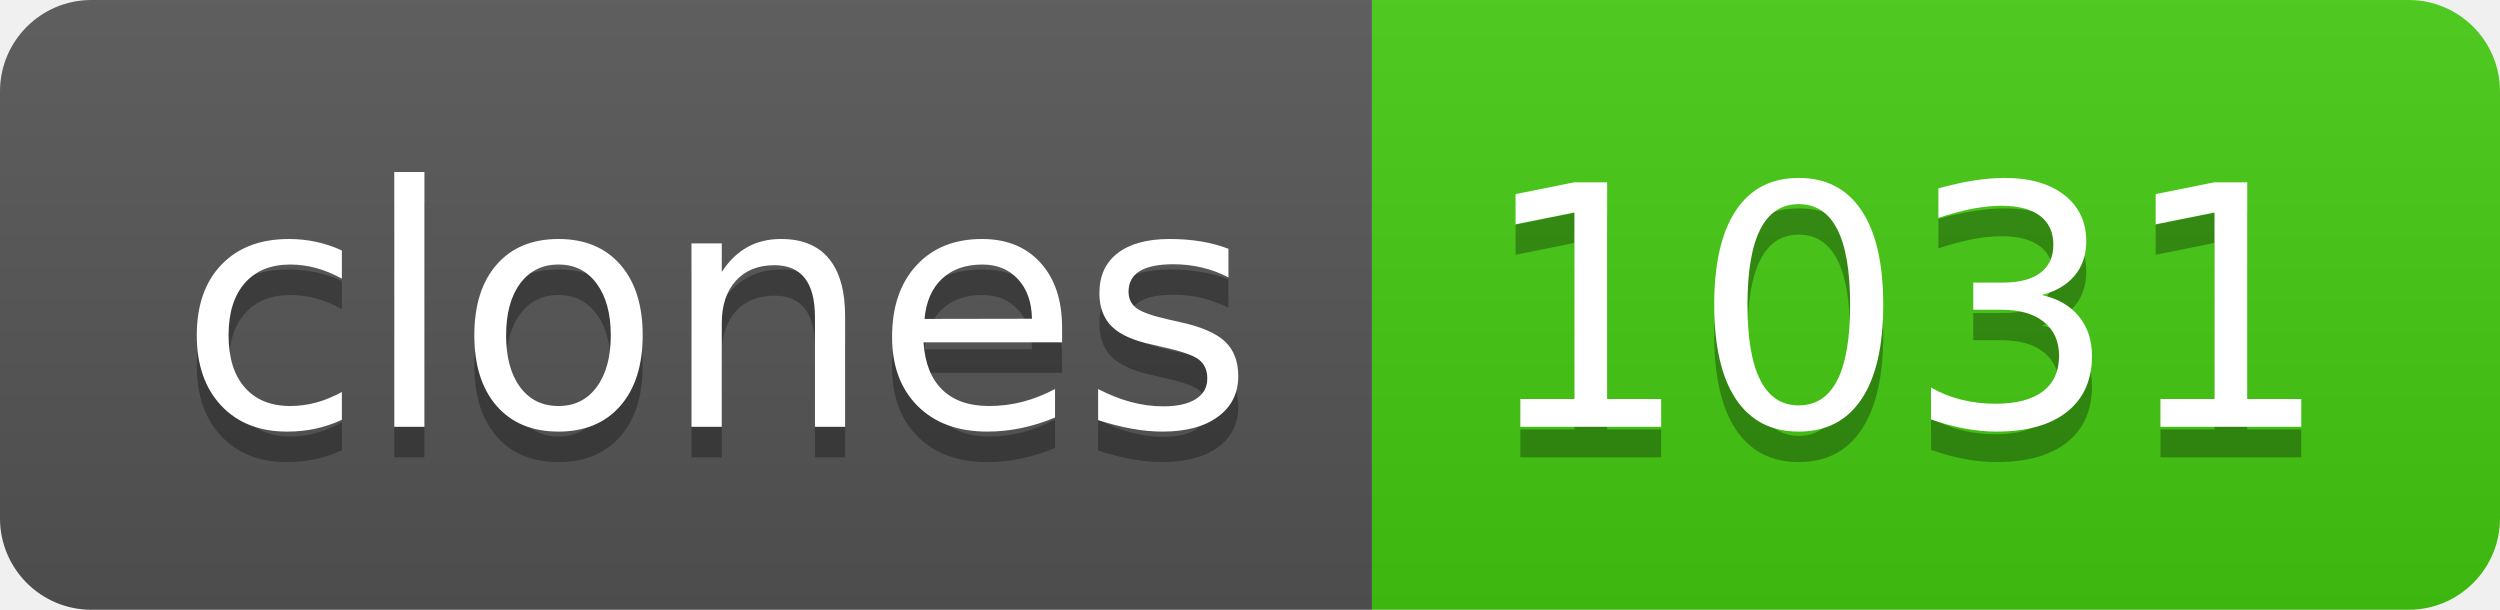
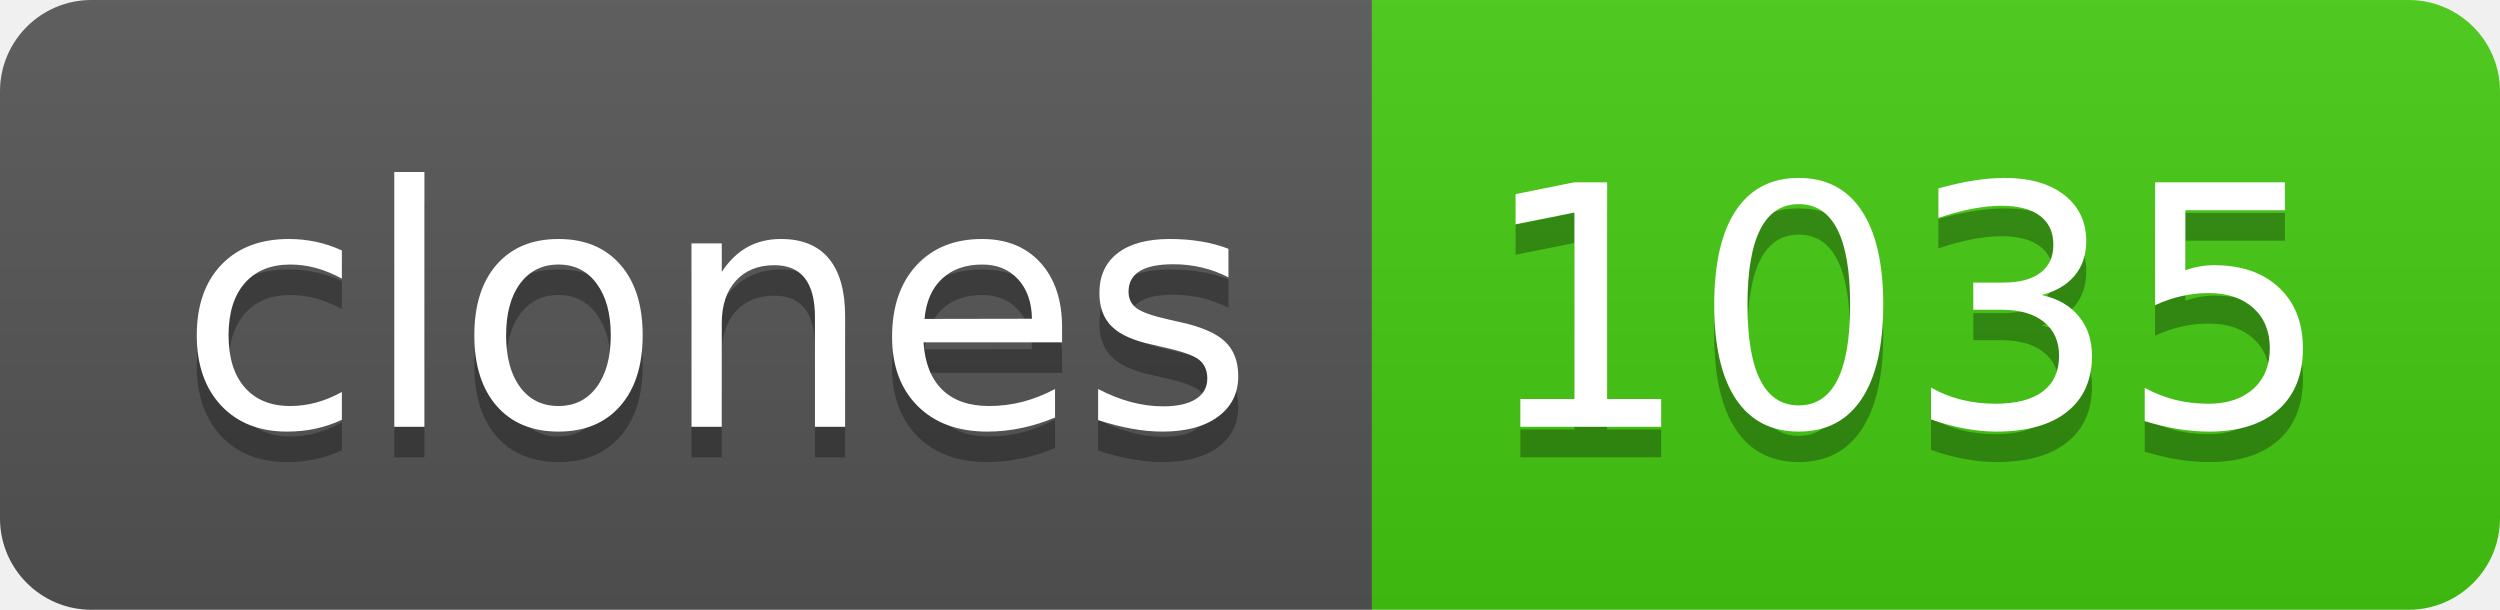
- <svg xmlns="http://www.w3.org/2000/svg" width="82" height="20" role="img" aria-label="clones: 1031">
+ <svg xmlns="http://www.w3.org/2000/svg" width="82" height="20" role="img" aria-label="clones: 1035">
  <linearGradient id="s" x2="0" y2="100%">
    <stop offset="0" stop-color="#bbb" stop-opacity=".1" />
    <stop offset="1" stop-opacity=".1" />
  </linearGradient>
  <clipPath id="r">
    <rect width="82" height="20" rx="3" fill="#fff" />
  </clipPath>
  <g clip-path="url(#r)">
    <rect width="45" height="20" fill="#555" />
    <rect x="45" width="37" height="20" fill="#4c1" />
    <rect width="82" height="20" fill="url(#s)" />
  </g>
  <g fill="#fff" text-anchor="middle" font-family="Verdana,Geneva,DejaVu Sans,sans-serif" text-rendering="geometricPrecision" font-size="110">
    <text aria-hidden="true" x="235" y="150" fill="#010101" fill-opacity=".3" transform="scale(.1)" textLength="350">clones</text>
    <text x="235" y="140" transform="scale(.1)" fill="#fff" textLength="350">clones</text>
-     <text aria-hidden="true" x="625" y="150" fill="#010101" fill-opacity=".3" transform="scale(.1)" textLength="270">1031</text>
-     <text x="625" y="140" transform="scale(.1)" fill="#fff" textLength="270">1031</text>
+     <text aria-hidden="true" x="625" y="150" fill="#010101" fill-opacity=".3" transform="scale(.1)" textLength="270">1035</text>
+     <text x="625" y="140" transform="scale(.1)" fill="#fff" textLength="270">1035</text>
  </g>
</svg>
